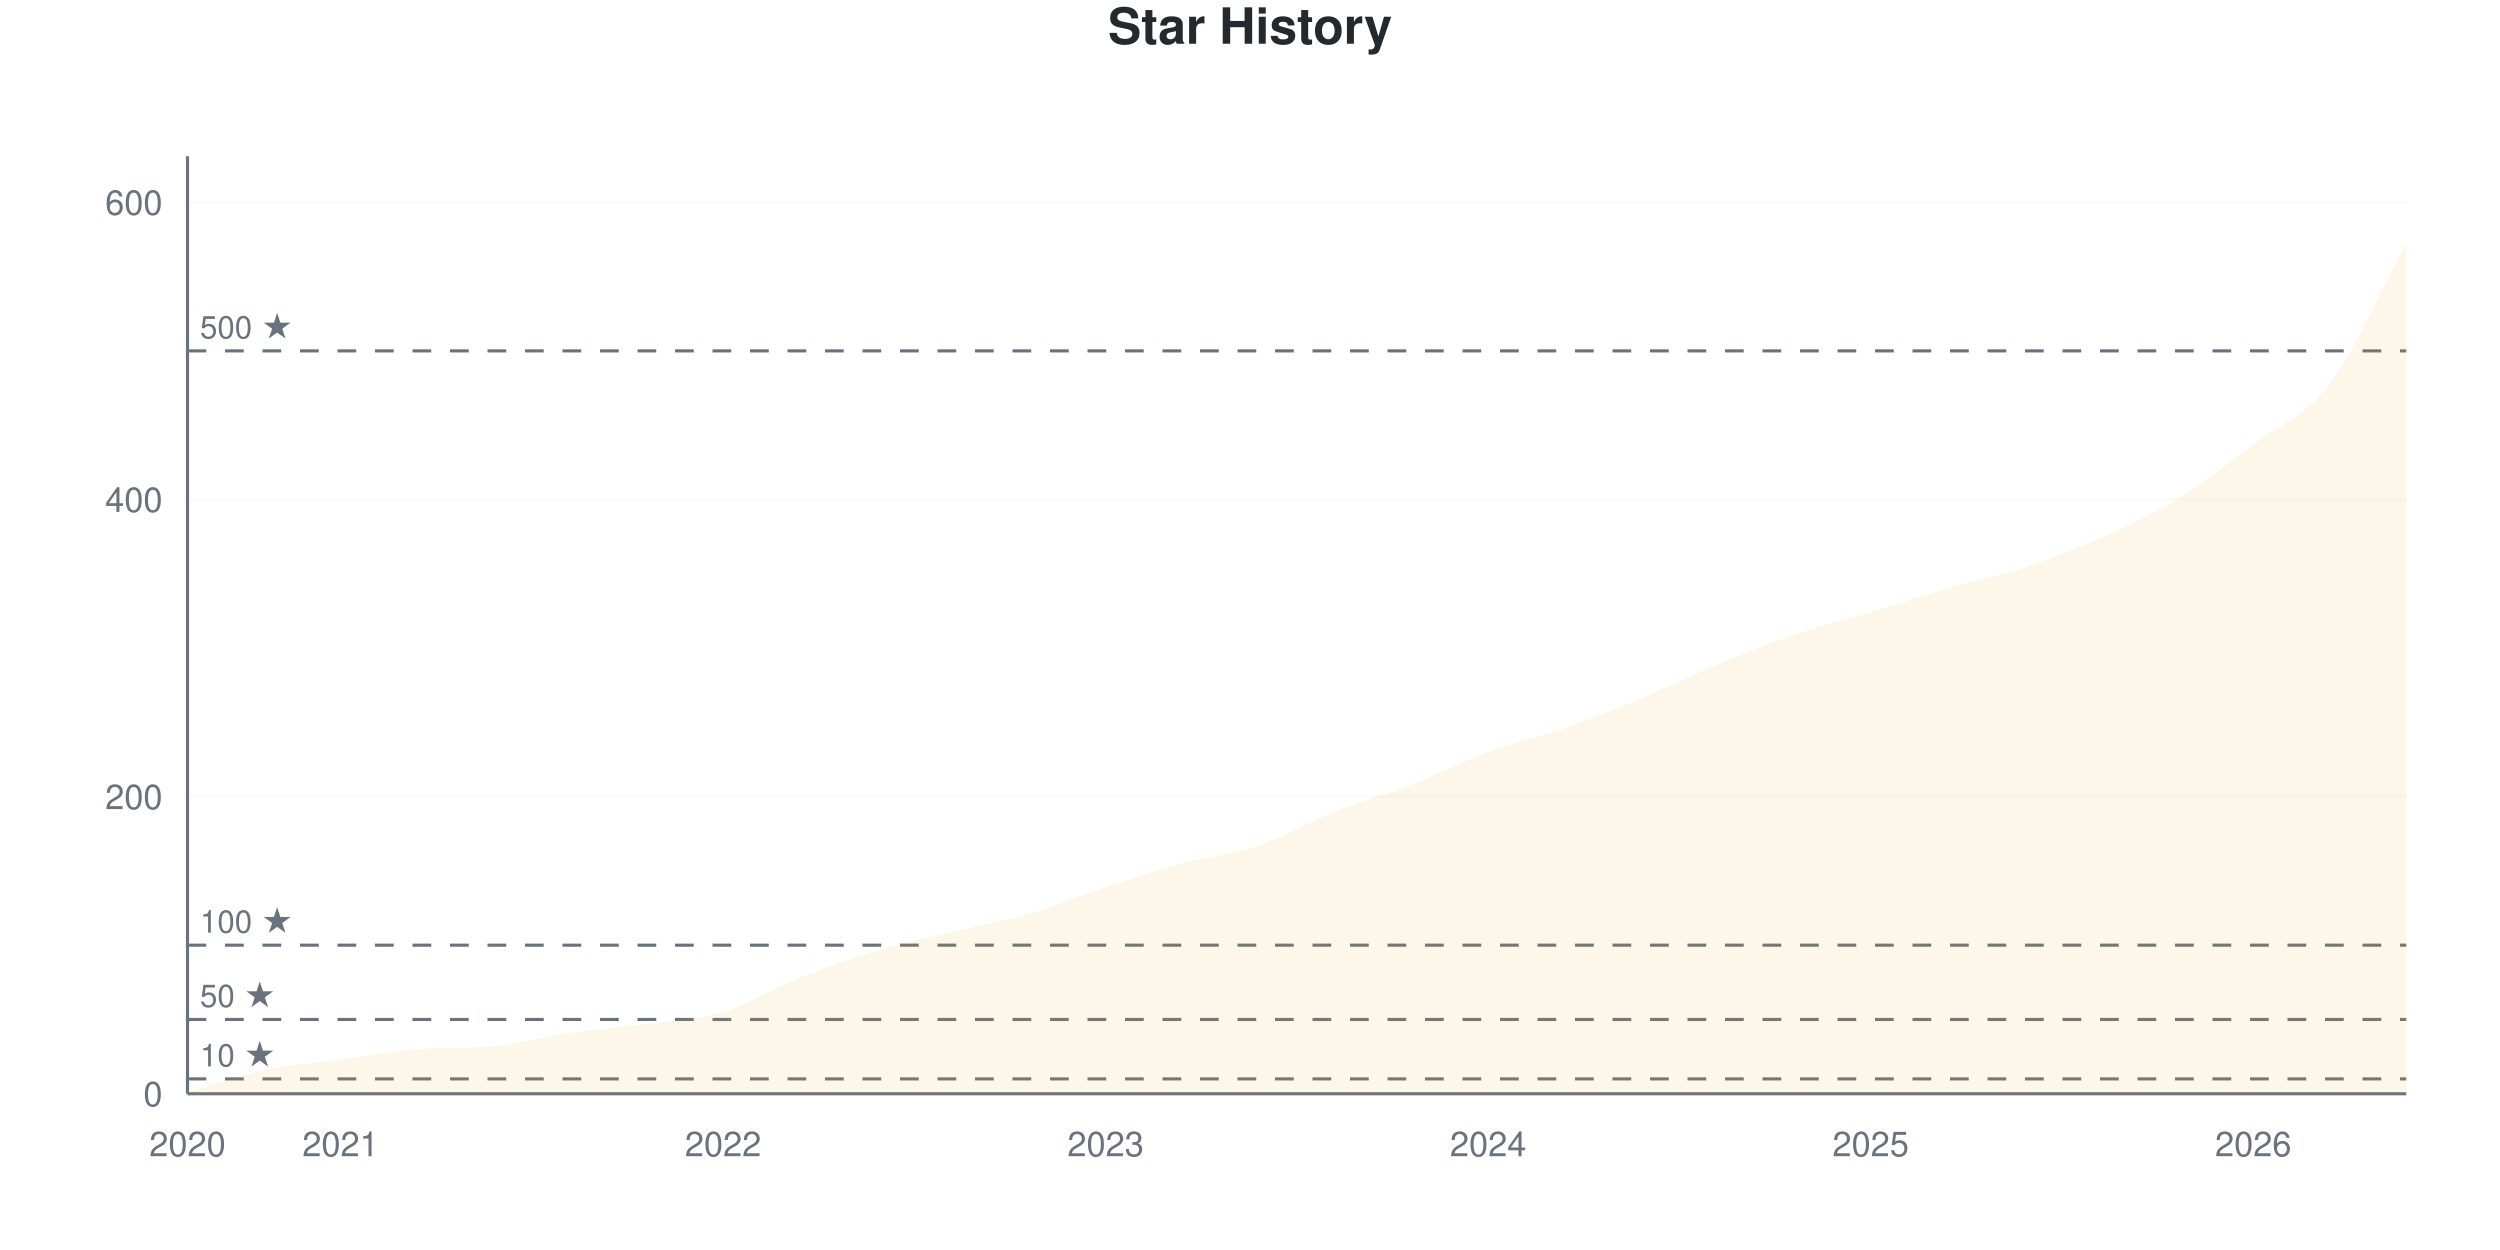
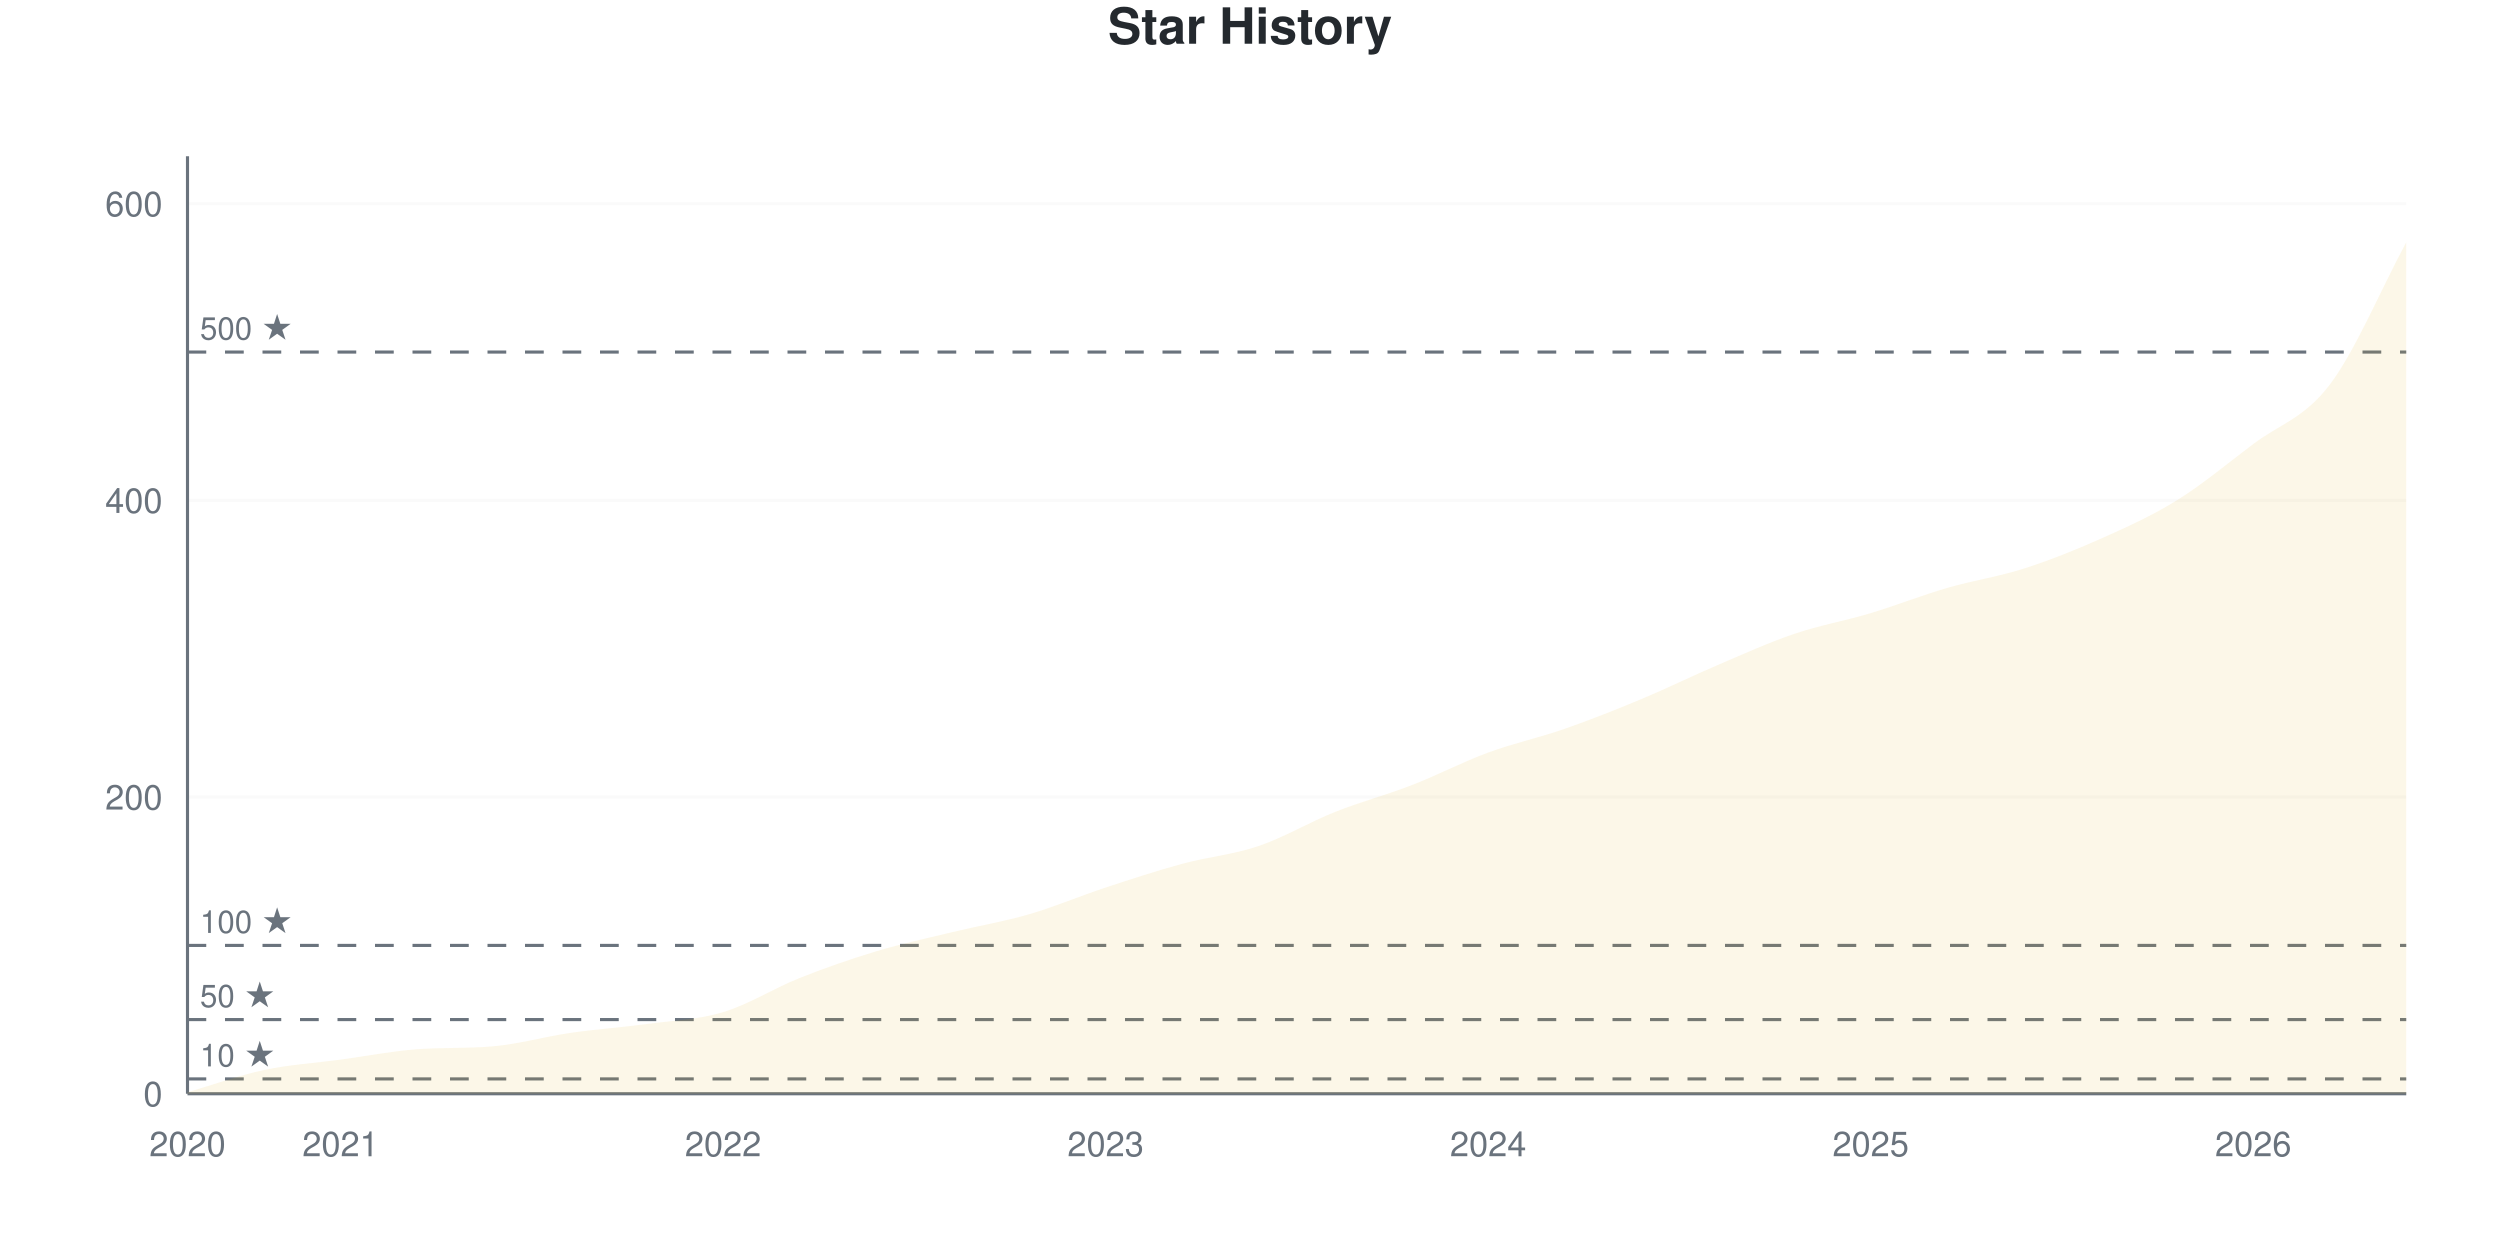
<svg xmlns="http://www.w3.org/2000/svg" viewBox="0 0 800 400" width="800" height="400">
  <style>
    @keyframes drawLine {
      to { stroke-dashoffset: 0; }
    }
    @keyframes fadeInPoint {
      from { opacity: 0; }
      to { opacity: 1; }
    }
    .data-line-0 {
      stroke-dasharray: 1173;
      stroke-dashoffset: 1173;
      animation: drawLine 2s ease-out forwards;
    }
    .data-point {
      opacity: 0;
      animation: fadeInPoint 0.5s ease-out forwards;
    }
    .chart-bg { fill: #fff; }
    .chart-text { fill: #24292e; }
    .chart-muted { fill: #6a737d; }
    .chart-grid { stroke: #eee; }
    .chart-axis { stroke: #6a737d; }
    @media (prefers-color-scheme: dark) {
      .chart-bg { fill: #0d1117; }
      .chart-text { fill: #e6edf3; }
      .chart-muted { fill: #8b949e; }
      .chart-grid { stroke: #21262d; }
      .chart-axis { stroke: #8b949e; }
    }
  </style>
  <rect width="800" height="400" class="chart-bg" />
  <text x="400" y="14" text-anchor="middle" class="chart-text" font-size="16" font-weight="bold" font-family="-apple-system, BlinkMacSystemFont, 'Segoe UI', Helvetica, Arial, sans-serif">Star History</text>
  <g class="grid">
    <line x1="60" y1="350" x2="770" y2="350" class="chart-grid" stroke-opacity="0.3" />
    <text x="52" y="354" text-anchor="end" class="chart-muted" font-size="11" font-family="-apple-system, BlinkMacSystemFont, 'Segoe UI', Helvetica, Arial, sans-serif">0</text>
-     <line x1="60" y1="254.913" x2="770" y2="254.913" class="chart-grid" stroke-opacity="0.3" />
-     <text x="52" y="258.913" text-anchor="end" class="chart-muted" font-size="11" font-family="-apple-system, BlinkMacSystemFont, 'Segoe UI', Helvetica, Arial, sans-serif">200</text>
-     <line x1="60" y1="159.826" x2="770" y2="159.826" class="chart-grid" stroke-opacity="0.3" />
-     <text x="52" y="163.826" text-anchor="end" class="chart-muted" font-size="11" font-family="-apple-system, BlinkMacSystemFont, 'Segoe UI', Helvetica, Arial, sans-serif">400</text>
-     <line x1="60" y1="64.739" x2="770" y2="64.739" class="chart-grid" stroke-opacity="0.3" />
-     <text x="52" y="68.739" text-anchor="end" class="chart-muted" font-size="11" font-family="-apple-system, BlinkMacSystemFont, 'Segoe UI', Helvetica, Arial, sans-serif">600</text>
+     <line x1="60" y1="255.063" x2="770" y2="255.063" class="chart-grid" stroke-opacity="0.3" />
+     <text x="52" y="259.063" text-anchor="end" class="chart-muted" font-size="11" font-family="-apple-system, BlinkMacSystemFont, 'Segoe UI', Helvetica, Arial, sans-serif">200</text>
+     <line x1="60" y1="160.127" x2="770" y2="160.127" class="chart-grid" stroke-opacity="0.3" />
+     <text x="52" y="164.127" text-anchor="end" class="chart-muted" font-size="11" font-family="-apple-system, BlinkMacSystemFont, 'Segoe UI', Helvetica, Arial, sans-serif">400</text>
+     <line x1="60" y1="65.19" x2="770" y2="65.19" class="chart-grid" stroke-opacity="0.3" />
+     <text x="52" y="69.19" text-anchor="end" class="chart-muted" font-size="11" font-family="-apple-system, BlinkMacSystemFont, 'Segoe UI', Helvetica, Arial, sans-serif">600</text>
  </g>
  <g class="milestones">
-     <line x1="60" y1="345.246" x2="770" y2="345.246" class="chart-axis" stroke-width="1" stroke-dasharray="6,6" />
-     <text x="64" y="341.246" class="chart-muted" font-size="10" font-family="-apple-system, BlinkMacSystemFont, 'Segoe UI', Helvetica, Arial, sans-serif">10 ★</text>
-     <line x1="60" y1="326.228" x2="770" y2="326.228" class="chart-axis" stroke-width="1" stroke-dasharray="6,6" />
-     <text x="64" y="322.228" class="chart-muted" font-size="10" font-family="-apple-system, BlinkMacSystemFont, 'Segoe UI', Helvetica, Arial, sans-serif">50 ★</text>
-     <line x1="60" y1="302.456" x2="770" y2="302.456" class="chart-axis" stroke-width="1" stroke-dasharray="6,6" />
-     <text x="64" y="298.456" class="chart-muted" font-size="10" font-family="-apple-system, BlinkMacSystemFont, 'Segoe UI', Helvetica, Arial, sans-serif">100 ★</text>
-     <line x1="60" y1="112.282" x2="770" y2="112.282" class="chart-axis" stroke-width="1" stroke-dasharray="6,6" />
-     <text x="64" y="108.282" class="chart-muted" font-size="10" font-family="-apple-system, BlinkMacSystemFont, 'Segoe UI', Helvetica, Arial, sans-serif">500 ★</text>
+     <line x1="60" y1="345.253" x2="770" y2="345.253" class="chart-axis" stroke-width="1" stroke-dasharray="6,6" />
+     <text x="64" y="341.253" class="chart-muted" font-size="10" font-family="-apple-system, BlinkMacSystemFont, 'Segoe UI', Helvetica, Arial, sans-serif">10 ★</text>
+     <line x1="60" y1="326.266" x2="770" y2="326.266" class="chart-axis" stroke-width="1" stroke-dasharray="6,6" />
+     <text x="64" y="322.266" class="chart-muted" font-size="10" font-family="-apple-system, BlinkMacSystemFont, 'Segoe UI', Helvetica, Arial, sans-serif">50 ★</text>
+     <line x1="60" y1="302.532" x2="770" y2="302.532" class="chart-axis" stroke-width="1" stroke-dasharray="6,6" />
+     <text x="64" y="298.532" class="chart-muted" font-size="10" font-family="-apple-system, BlinkMacSystemFont, 'Segoe UI', Helvetica, Arial, sans-serif">100 ★</text>
+     <line x1="60" y1="112.658" x2="770" y2="112.658" class="chart-axis" stroke-width="1" stroke-dasharray="6,6" />
+     <text x="64" y="108.658" class="chart-muted" font-size="10" font-family="-apple-system, BlinkMacSystemFont, 'Segoe UI', Helvetica, Arial, sans-serif">500 ★</text>
  </g>
  <g class="x-axis">
    <text x="60" y="370" text-anchor="middle" class="chart-muted" font-size="11" font-family="-apple-system, BlinkMacSystemFont, 'Segoe UI', Helvetica, Arial, sans-serif">2020</text>
    <text x="108.966" y="370" text-anchor="middle" class="chart-muted" font-size="11" font-family="-apple-system, BlinkMacSystemFont, 'Segoe UI', Helvetica, Arial, sans-serif">2021</text>
    <text x="231.379" y="370" text-anchor="middle" class="chart-muted" font-size="11" font-family="-apple-system, BlinkMacSystemFont, 'Segoe UI', Helvetica, Arial, sans-serif">2022</text>
    <text x="353.793" y="370" text-anchor="middle" class="chart-muted" font-size="11" font-family="-apple-system, BlinkMacSystemFont, 'Segoe UI', Helvetica, Arial, sans-serif">2023</text>
    <text x="476.207" y="370" text-anchor="middle" class="chart-muted" font-size="11" font-family="-apple-system, BlinkMacSystemFont, 'Segoe UI', Helvetica, Arial, sans-serif">2024</text>
    <text x="598.621" y="370" text-anchor="middle" class="chart-muted" font-size="11" font-family="-apple-system, BlinkMacSystemFont, 'Segoe UI', Helvetica, Arial, sans-serif">2025</text>
    <text x="721.034" y="370" text-anchor="middle" class="chart-muted" font-size="11" font-family="-apple-system, BlinkMacSystemFont, 'Segoe UI', Helvetica, Arial, sans-serif">2026</text>
  </g>
  <line x1="60" y1="50" x2="60" y2="350" class="chart-axis" stroke-width="1" />
  <line x1="60" y1="350" x2="770" y2="350" class="chart-axis" stroke-width="1" />
-   <path d="M60,350 L60,349.525 C68.161,347.147 76.322,344.136 84.483,342.393 C92.644,340.65 100.805,340.174 108.966,339.065 C117.126,337.956 125.287,336.339 133.448,335.737 C141.609,335.135 149.77,335.522 157.931,334.786 C166.092,334.05 174.253,331.696 182.414,330.507 C190.575,329.319 198.736,328.764 206.897,327.655 C215.057,326.545 223.218,326.307 231.379,323.851 C239.54,321.395 247.701,316.165 255.862,312.916 C264.023,309.667 272.184,306.815 280.345,304.358 C288.506,301.902 296.667,300.158 304.828,298.177 C312.989,296.197 321.149,294.849 329.31,292.472 C337.471,290.095 345.632,286.609 353.793,283.914 C361.954,281.22 370.115,278.526 378.276,276.307 C386.437,274.089 394.598,273.376 402.759,270.602 C410.92,267.829 419.08,262.916 427.241,259.667 C435.402,256.418 443.563,254.279 451.724,251.109 C459.885,247.94 468.046,243.661 476.207,240.65 C484.368,237.639 492.529,235.895 500.69,233.043 C508.851,230.19 517.011,226.941 525.172,223.534 C533.333,220.127 541.494,216.006 549.655,212.599 C557.816,209.192 565.977,205.864 574.138,203.09 C582.299,200.317 590.46,198.415 598.621,195.959 C606.782,193.502 614.943,190.729 623.103,188.352 C631.264,185.975 639.425,184.39 647.586,181.696 C655.747,179.002 663.908,175.832 672.069,172.187 C680.23,168.542 688.391,164.818 696.552,159.826 C704.713,154.834 712.874,148.415 721.034,142.235 C729.195,136.054 737.356,133.518 745.517,122.742 C753.678,111.965 761.839,92.631 770,77.575 L770,350 L60,350 Z" fill="#dfb317" fill-opacity="0.1" />
-   <path d="M60,350 L60,349.525 C68.161,347.147 76.322,344.136 84.483,342.393 C92.644,340.65 100.805,340.174 108.966,339.065 C117.126,337.956 125.287,336.339 133.448,335.737 C141.609,335.135 149.77,335.522 157.931,334.786 C166.092,334.05 174.253,331.696 182.414,330.507 C190.575,329.319 198.736,328.764 206.897,327.655 C215.057,326.545 223.218,326.307 231.379,323.851 C239.54,321.395 247.701,316.165 255.862,312.916 C264.023,309.667 272.184,306.815 280.345,304.358 C288.506,301.902 296.667,300.158 304.828,298.177 C312.989,296.197 321.149,294.849 329.31,292.472 C337.471,290.095 345.632,286.609 353.793,283.914 C361.954,281.22 370.115,278.526 378.276,276.307 C386.437,274.089 394.598,273.376 402.759,270.602 C410.92,267.829 419.08,262.916 427.241,259.667 C435.402,256.418 443.563,254.279 451.724,251.109 C459.885,247.94 468.046,243.661 476.207,240.65 C484.368,237.639 492.529,235.895 500.69,233.043 C508.851,230.19 517.011,226.941 525.172,223.534 C533.333,220.127 541.494,216.006 549.655,212.599 C557.816,209.192 565.977,205.864 574.138,203.09 C582.299,200.317 590.46,198.415 598.621,195.959 C606.782,193.502 614.943,190.729 623.103,188.352 C631.264,185.975 639.425,184.39 647.586,181.696 C655.747,179.002 663.908,175.832 672.069,172.187 C680.23,168.542 688.391,164.818 696.552,159.826 C704.713,154.834 712.874,148.415 721.034,142.235 C729.195,136.054 737.356,133.518 745.517,122.742 C753.678,111.965 761.839,92.631 770,77.575" fill="none" stroke="#dfb317" stroke-width="2.5" class="data-line-0" />
+   <path d="M60,350 L60,349.525 C68.161,347.152 76.322,344.146 84.483,342.405 C92.644,340.665 100.805,340.19 108.966,339.082 C117.126,337.975 125.287,336.361 133.448,335.759 C141.609,335.158 149.77,335.545 157.931,334.81 C166.092,334.075 174.253,331.725 182.414,330.538 C190.575,329.351 198.736,328.797 206.897,327.69 C215.057,326.582 223.218,326.345 231.379,323.892 C239.54,321.44 247.701,316.218 255.862,312.975 C264.023,309.731 272.184,306.883 280.345,304.43 C288.506,301.978 296.667,300.237 304.828,298.259 C312.989,296.282 321.149,294.937 329.31,292.563 C337.471,290.19 345.632,286.709 353.793,284.019 C361.954,281.329 370.115,278.639 378.276,276.424 C386.437,274.209 394.598,273.497 402.759,270.728 C410.92,267.959 419.08,263.054 427.241,259.81 C435.402,256.566 443.563,254.43 451.724,251.266 C459.885,248.101 468.046,243.829 476.207,240.823 C484.368,237.816 492.529,236.076 500.69,233.228 C508.851,230.38 517.011,227.136 525.172,223.734 C533.333,220.332 541.494,216.297 549.655,212.816 C557.816,209.335 565.977,205.617 574.138,202.848 C582.299,200.079 590.46,198.655 598.621,196.203 C606.782,193.75 614.943,190.506 623.103,188.133 C631.264,185.759 639.425,184.573 647.586,181.962 C655.747,179.351 663.908,176.108 672.069,172.468 C680.23,168.829 688.391,165.19 696.552,160.127 C704.713,155.063 712.874,148.259 721.034,142.089 C729.195,135.918 737.356,133.861 745.517,123.101 C753.678,112.342 761.839,92.722 770,77.532 L770,350 L60,350 Z" fill="#dfb317" fill-opacity="0.1" />
+   <path d="M60,350 L60,349.525 C68.161,347.152 76.322,344.146 84.483,342.405 C92.644,340.665 100.805,340.19 108.966,339.082 C117.126,337.975 125.287,336.361 133.448,335.759 C141.609,335.158 149.77,335.545 157.931,334.81 C166.092,334.075 174.253,331.725 182.414,330.538 C190.575,329.351 198.736,328.797 206.897,327.69 C215.057,326.582 223.218,326.345 231.379,323.892 C239.54,321.44 247.701,316.218 255.862,312.975 C264.023,309.731 272.184,306.883 280.345,304.43 C288.506,301.978 296.667,300.237 304.828,298.259 C312.989,296.282 321.149,294.937 329.31,292.563 C337.471,290.19 345.632,286.709 353.793,284.019 C361.954,281.329 370.115,278.639 378.276,276.424 C386.437,274.209 394.598,273.497 402.759,270.728 C410.92,267.959 419.08,263.054 427.241,259.81 C435.402,256.566 443.563,254.43 451.724,251.266 C459.885,248.101 468.046,243.829 476.207,240.823 C484.368,237.816 492.529,236.076 500.69,233.228 C508.851,230.38 517.011,227.136 525.172,223.734 C533.333,220.332 541.494,216.297 549.655,212.816 C557.816,209.335 565.977,205.617 574.138,202.848 C582.299,200.079 590.46,198.655 598.621,196.203 C606.782,193.75 614.943,190.506 623.103,188.133 C631.264,185.759 639.425,184.573 647.586,181.962 C655.747,179.351 663.908,176.108 672.069,172.468 C680.23,168.829 688.391,165.19 696.552,160.127 C704.713,155.063 712.874,148.259 721.034,142.089 C729.195,135.918 737.356,133.861 745.517,123.101 C753.678,112.342 761.839,92.722 770,77.532" fill="none" stroke="#dfb317" stroke-width="2.5" class="data-line-0" />
  <g class="points">
    <circle cx="60" cy="349.525" r="4" fill="#dfb317" class="data-point" style="animation-delay: 1.50s" />
-     <circle cx="84.483" cy="342.393" r="4" fill="#dfb317" class="data-point" style="animation-delay: 1.55s" />
-     <circle cx="108.966" cy="339.065" r="4" fill="#dfb317" class="data-point" style="animation-delay: 1.60s" />
-     <circle cx="133.448" cy="335.737" r="4" fill="#dfb317" class="data-point" style="animation-delay: 1.65s" />
-     <circle cx="157.931" cy="334.786" r="4" fill="#dfb317" class="data-point" style="animation-delay: 1.70s" />
-     <circle cx="182.414" cy="330.507" r="4" fill="#dfb317" class="data-point" style="animation-delay: 1.75s" />
-     <circle cx="206.897" cy="327.655" r="4" fill="#dfb317" class="data-point" style="animation-delay: 1.80s" />
-     <circle cx="231.379" cy="323.851" r="4" fill="#dfb317" class="data-point" style="animation-delay: 1.85s" />
-     <circle cx="255.862" cy="312.916" r="4" fill="#dfb317" class="data-point" style="animation-delay: 1.90s" />
-     <circle cx="280.345" cy="304.358" r="4" fill="#dfb317" class="data-point" style="animation-delay: 1.95s" />
-     <circle cx="304.828" cy="298.177" r="4" fill="#dfb317" class="data-point" style="animation-delay: 2.00s" />
-     <circle cx="329.31" cy="292.472" r="4" fill="#dfb317" class="data-point" style="animation-delay: 2.05s" />
-     <circle cx="353.793" cy="283.914" r="4" fill="#dfb317" class="data-point" style="animation-delay: 2.10s" />
-     <circle cx="378.276" cy="276.307" r="4" fill="#dfb317" class="data-point" style="animation-delay: 2.15s" />
-     <circle cx="402.759" cy="270.602" r="4" fill="#dfb317" class="data-point" style="animation-delay: 2.20s" />
-     <circle cx="427.241" cy="259.667" r="4" fill="#dfb317" class="data-point" style="animation-delay: 2.25s" />
-     <circle cx="451.724" cy="251.109" r="4" fill="#dfb317" class="data-point" style="animation-delay: 2.30s" />
-     <circle cx="476.207" cy="240.65" r="4" fill="#dfb317" class="data-point" style="animation-delay: 2.35s" />
-     <circle cx="500.69" cy="233.043" r="4" fill="#dfb317" class="data-point" style="animation-delay: 2.40s" />
-     <circle cx="525.172" cy="223.534" r="4" fill="#dfb317" class="data-point" style="animation-delay: 2.45s" />
-     <circle cx="549.655" cy="212.599" r="4" fill="#dfb317" class="data-point" style="animation-delay: 2.50s" />
-     <circle cx="574.138" cy="203.09" r="4" fill="#dfb317" class="data-point" style="animation-delay: 2.55s" />
-     <circle cx="598.621" cy="195.959" r="4" fill="#dfb317" class="data-point" style="animation-delay: 2.60s" />
-     <circle cx="623.103" cy="188.352" r="4" fill="#dfb317" class="data-point" style="animation-delay: 2.65s" />
-     <circle cx="647.586" cy="181.696" r="4" fill="#dfb317" class="data-point" style="animation-delay: 2.70s" />
-     <circle cx="672.069" cy="172.187" r="4" fill="#dfb317" class="data-point" style="animation-delay: 2.75s" />
-     <circle cx="696.552" cy="159.826" r="4" fill="#dfb317" class="data-point" style="animation-delay: 2.80s" />
-     <circle cx="721.034" cy="142.235" r="4" fill="#dfb317" class="data-point" style="animation-delay: 2.85s" />
-     <circle cx="745.517" cy="122.742" r="4" fill="#dfb317" class="data-point" style="animation-delay: 2.90s" />
-     <circle cx="770" cy="77.575" r="4" fill="#dfb317" class="data-point" style="animation-delay: 2.95s" />
+     <circle cx="84.483" cy="342.405" r="4" fill="#dfb317" class="data-point" style="animation-delay: 1.55s" />
+     <circle cx="108.966" cy="339.082" r="4" fill="#dfb317" class="data-point" style="animation-delay: 1.60s" />
+     <circle cx="133.448" cy="335.759" r="4" fill="#dfb317" class="data-point" style="animation-delay: 1.65s" />
+     <circle cx="157.931" cy="334.81" r="4" fill="#dfb317" class="data-point" style="animation-delay: 1.70s" />
+     <circle cx="182.414" cy="330.538" r="4" fill="#dfb317" class="data-point" style="animation-delay: 1.75s" />
+     <circle cx="206.897" cy="327.69" r="4" fill="#dfb317" class="data-point" style="animation-delay: 1.80s" />
+     <circle cx="231.379" cy="323.892" r="4" fill="#dfb317" class="data-point" style="animation-delay: 1.85s" />
+     <circle cx="255.862" cy="312.975" r="4" fill="#dfb317" class="data-point" style="animation-delay: 1.90s" />
+     <circle cx="280.345" cy="304.43" r="4" fill="#dfb317" class="data-point" style="animation-delay: 1.95s" />
+     <circle cx="304.828" cy="298.259" r="4" fill="#dfb317" class="data-point" style="animation-delay: 2.00s" />
+     <circle cx="329.31" cy="292.563" r="4" fill="#dfb317" class="data-point" style="animation-delay: 2.05s" />
+     <circle cx="353.793" cy="284.019" r="4" fill="#dfb317" class="data-point" style="animation-delay: 2.10s" />
+     <circle cx="378.276" cy="276.424" r="4" fill="#dfb317" class="data-point" style="animation-delay: 2.15s" />
+     <circle cx="402.759" cy="270.728" r="4" fill="#dfb317" class="data-point" style="animation-delay: 2.20s" />
+     <circle cx="427.241" cy="259.81" r="4" fill="#dfb317" class="data-point" style="animation-delay: 2.25s" />
+     <circle cx="451.724" cy="251.266" r="4" fill="#dfb317" class="data-point" style="animation-delay: 2.30s" />
+     <circle cx="476.207" cy="240.823" r="4" fill="#dfb317" class="data-point" style="animation-delay: 2.35s" />
+     <circle cx="500.69" cy="233.228" r="4" fill="#dfb317" class="data-point" style="animation-delay: 2.40s" />
+     <circle cx="525.172" cy="223.734" r="4" fill="#dfb317" class="data-point" style="animation-delay: 2.45s" />
+     <circle cx="549.655" cy="212.816" r="4" fill="#dfb317" class="data-point" style="animation-delay: 2.50s" />
+     <circle cx="574.138" cy="202.848" r="4" fill="#dfb317" class="data-point" style="animation-delay: 2.55s" />
+     <circle cx="598.621" cy="196.203" r="4" fill="#dfb317" class="data-point" style="animation-delay: 2.60s" />
+     <circle cx="623.103" cy="188.133" r="4" fill="#dfb317" class="data-point" style="animation-delay: 2.65s" />
+     <circle cx="647.586" cy="181.962" r="4" fill="#dfb317" class="data-point" style="animation-delay: 2.70s" />
+     <circle cx="672.069" cy="172.468" r="4" fill="#dfb317" class="data-point" style="animation-delay: 2.75s" />
+     <circle cx="696.552" cy="160.127" r="4" fill="#dfb317" class="data-point" style="animation-delay: 2.80s" />
+     <circle cx="721.034" cy="142.089" r="4" fill="#dfb317" class="data-point" style="animation-delay: 2.85s" />
+     <circle cx="745.517" cy="123.101" r="4" fill="#dfb317" class="data-point" style="animation-delay: 2.90s" />
+     <circle cx="770" cy="77.532" r="4" fill="#dfb317" class="data-point" style="animation-delay: 2.95s" />
  </g>
</svg>
